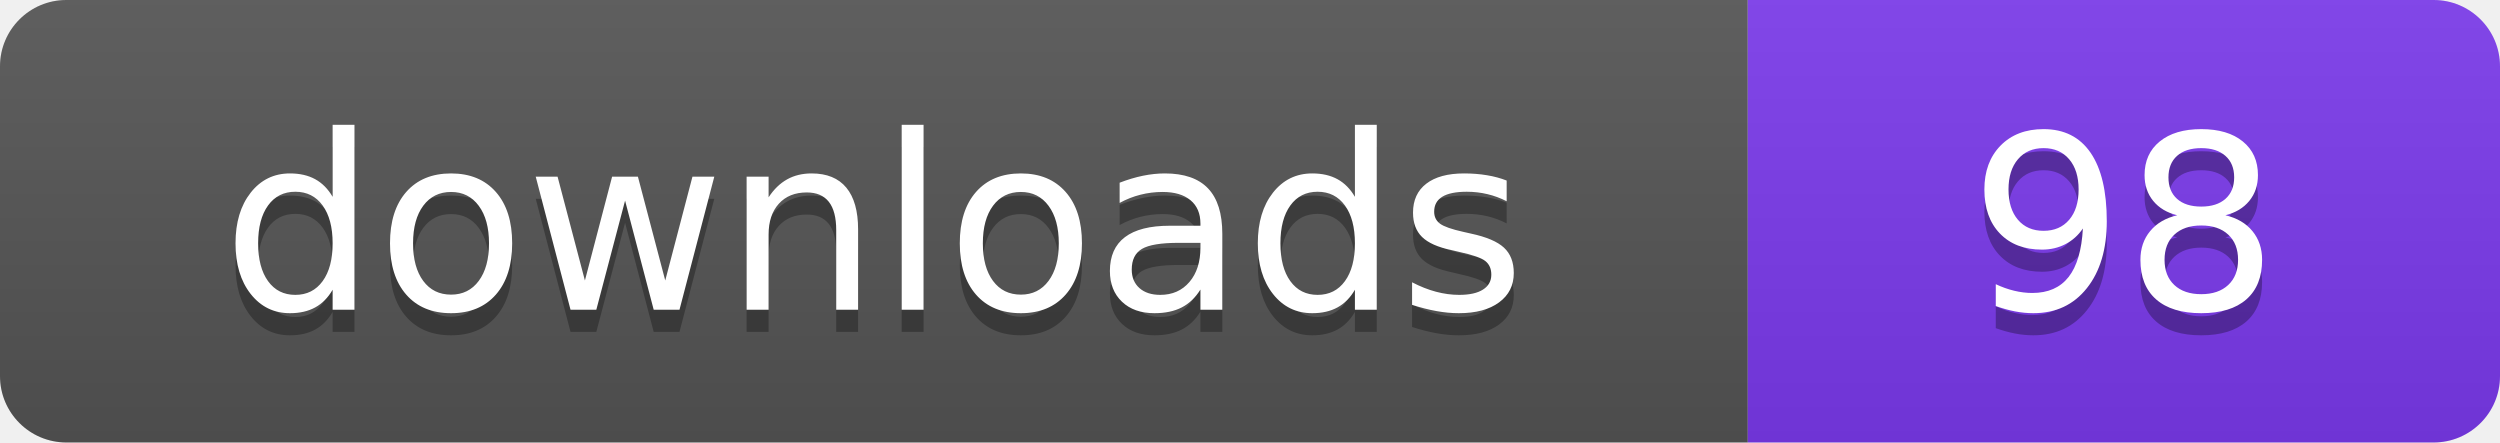
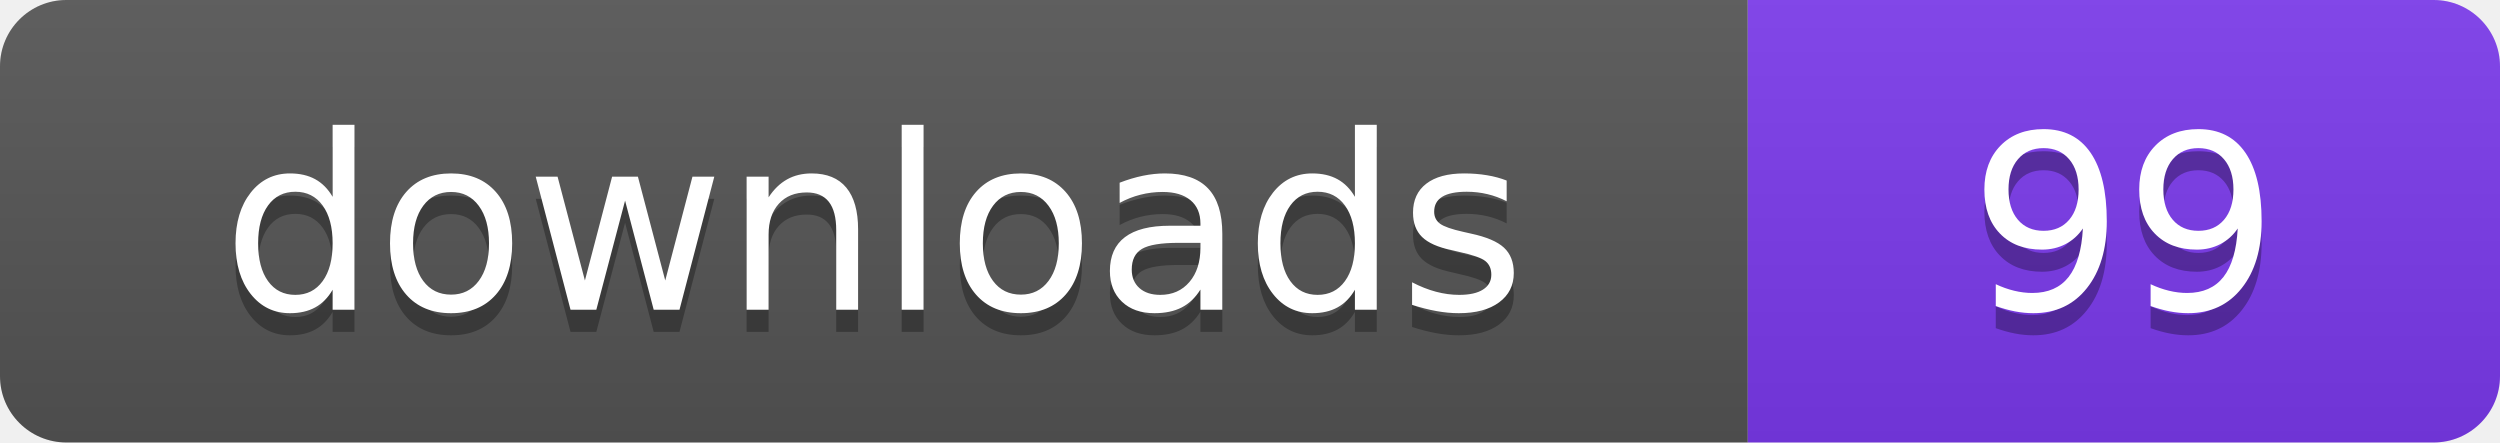
- <svg xmlns="http://www.w3.org/2000/svg" width="113" height="20" viewBox="0 0 113 20" role="img" aria-label="downloads: 98">
+ <svg xmlns="http://www.w3.org/2000/svg" width="113" height="20" viewBox="0 0 113 20" role="img" aria-label="downloads: 99">
  <linearGradient id="s" x2="0" y2="100%">
    <stop offset="0" stop-color="#bbb" stop-opacity=".1" />
    <stop offset="1" stop-opacity=".1" />
  </linearGradient>
  <clipPath id="r">
    <rect width="113" height="20" rx="3" fill="#fff" />
  </clipPath>
  <g clip-path="url(#r)">
    <rect width="79" height="20" fill="#555555" />
    <rect x="79" width="34" height="20" fill="#7c3aed" />
    <rect width="113" height="20" fill="url(#s)" />
  </g>
  <g fill="#fff" text-anchor="middle" font-family="Verdana,Geneva,DejaVu Sans,sans-serif" font-size="110" text-rendering="geometricPrecision" transform="scale(.1)">
    <text x="395" y="150" fill="#010101" fill-opacity=".3">downloads</text>
    <text x="395" y="140">downloads</text>
-     <text x="960" y="150" fill="#010101" fill-opacity=".3">98</text>
-     <text x="960" y="140">98</text>
+     <text x="960" y="150" fill="#010101" fill-opacity=".3">99</text>
+     <text x="960" y="140">99</text>
  </g>
</svg>
